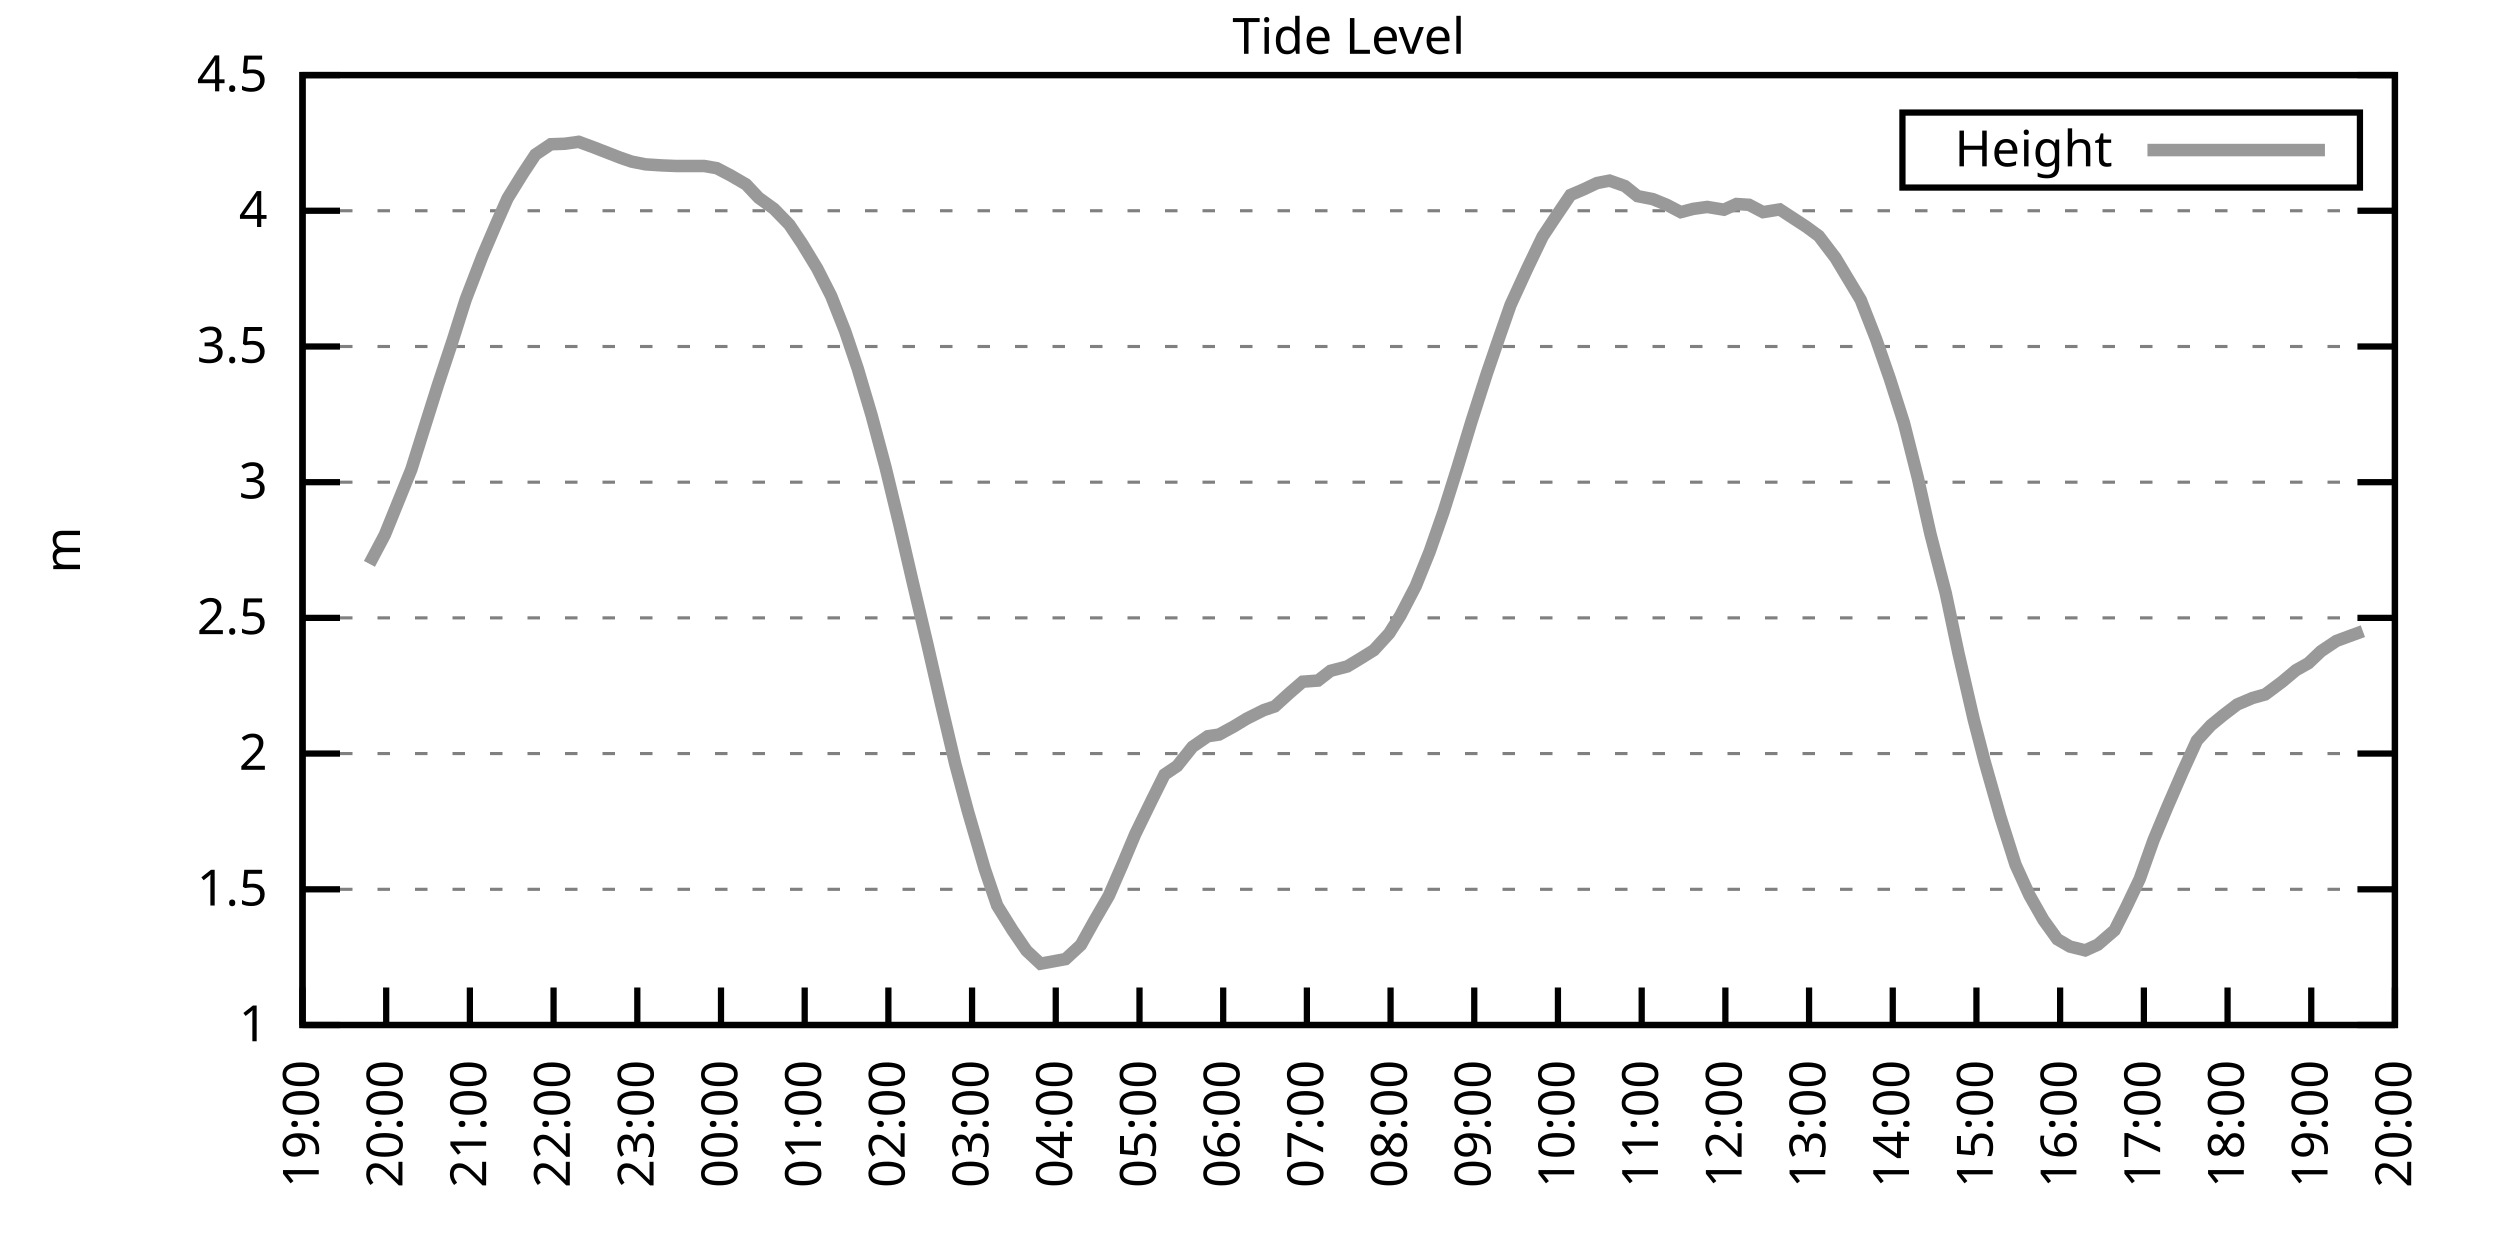
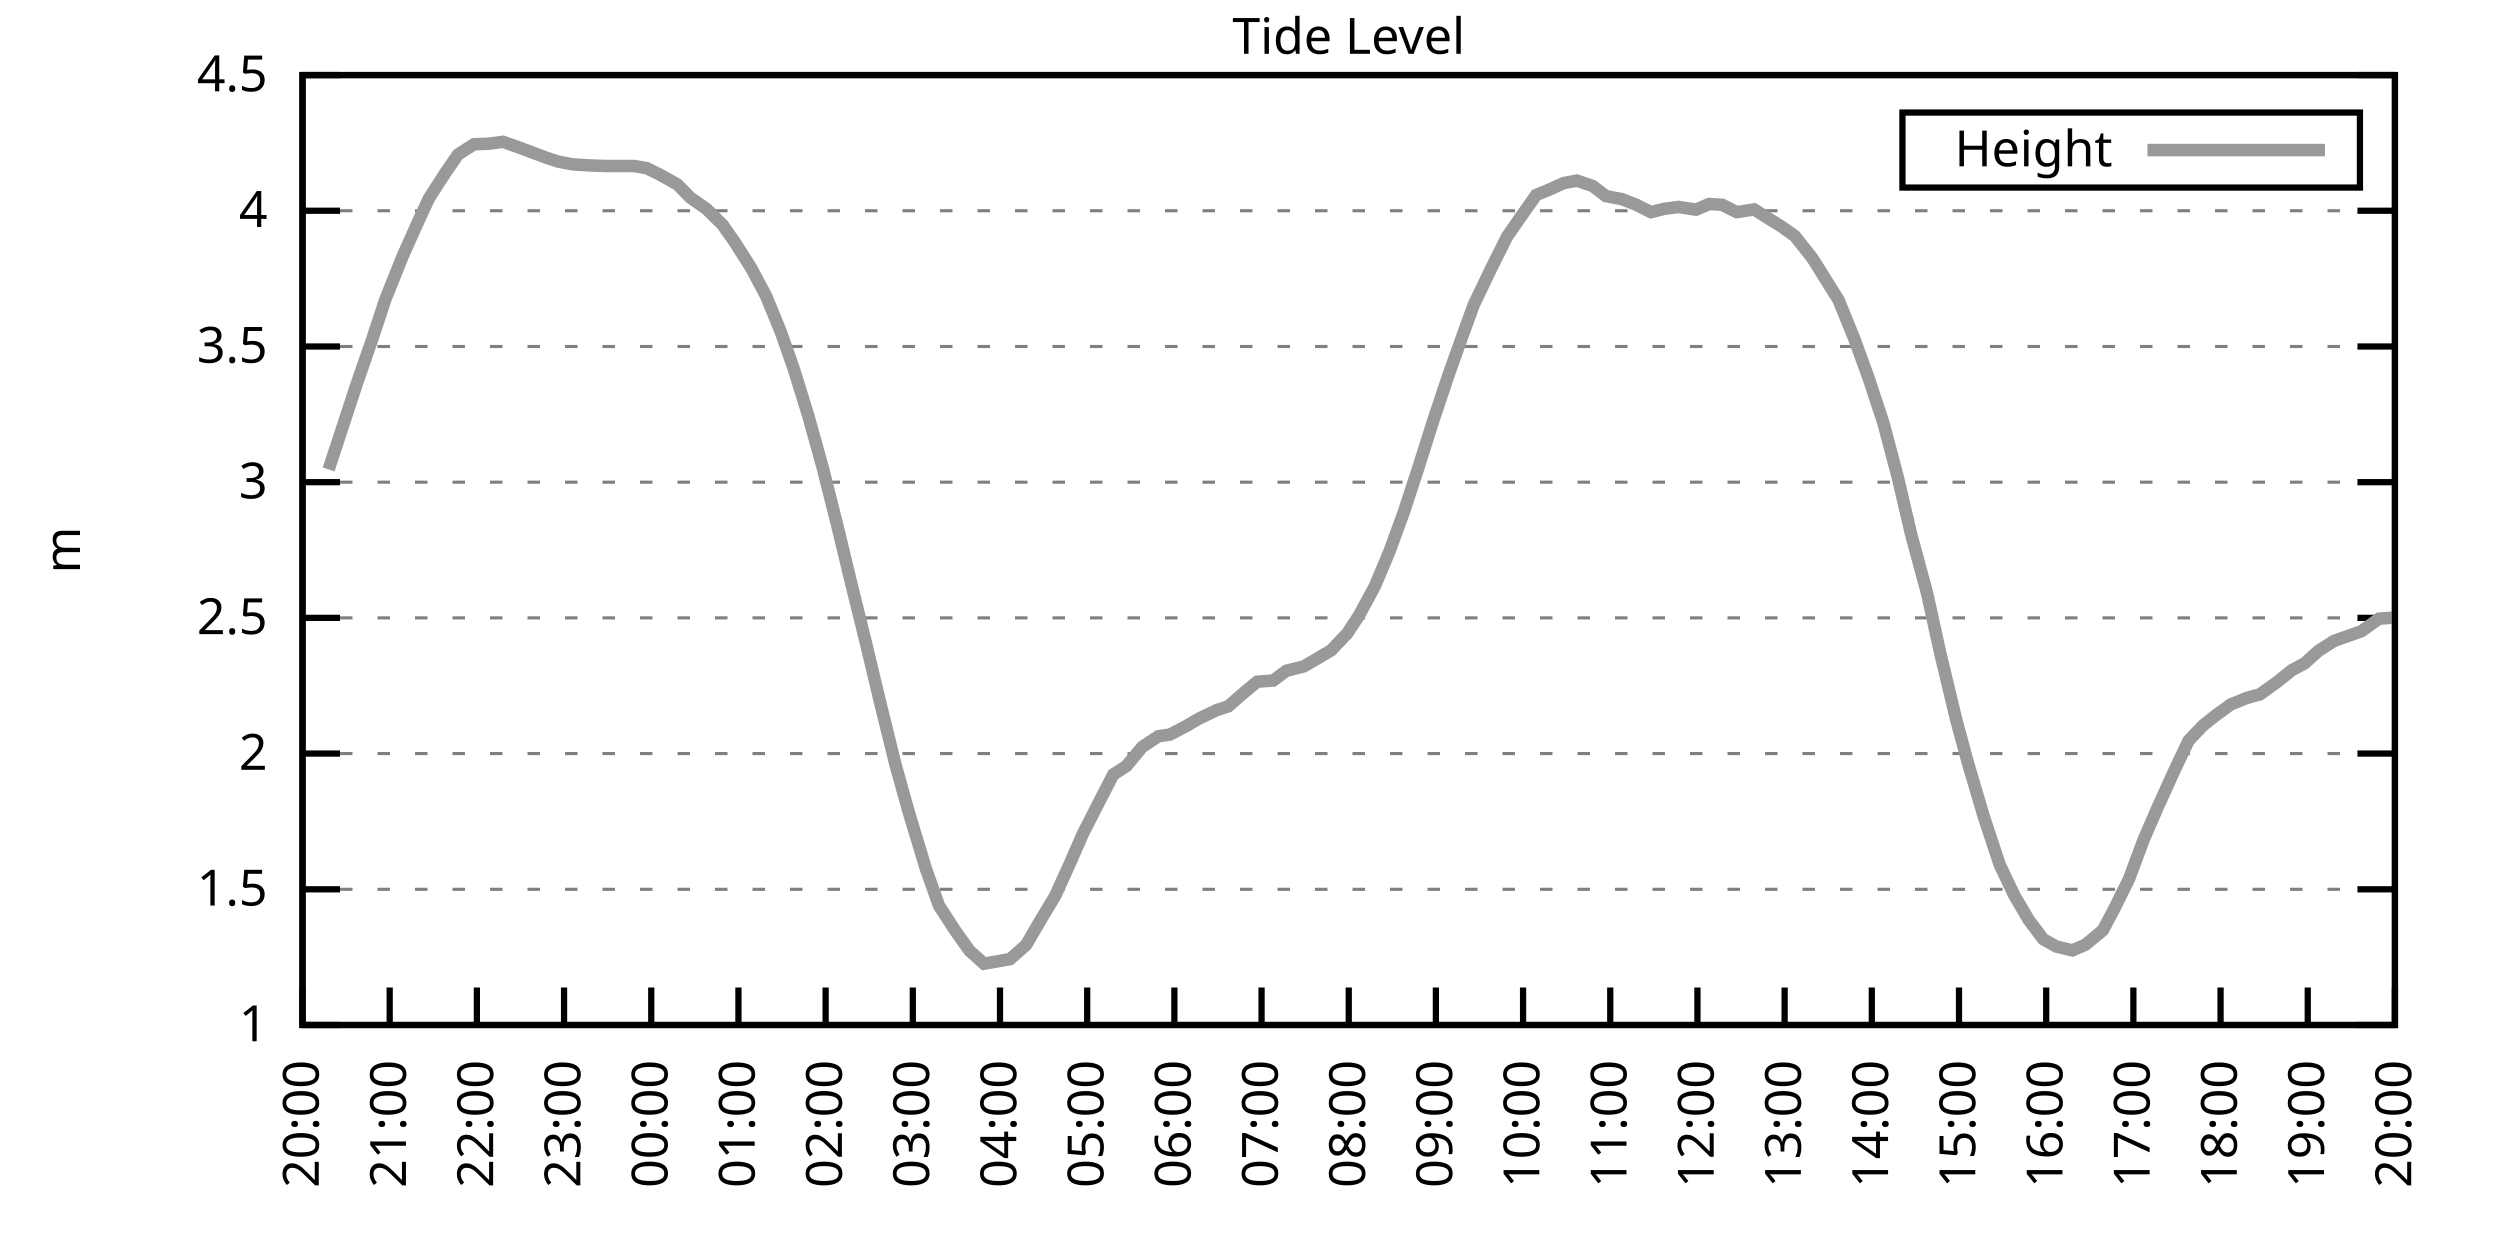
<svg xmlns="http://www.w3.org/2000/svg" xmlns:xlink="http://www.w3.org/1999/xlink" width="400" height="200" viewBox="0 0 400 200">
  <g id="gnuplot_canvas">
    <rect x="0" y="0" width="400" height="200" fill="none" />
    <defs>
      <circle id="gpDot" r="0.5" stroke-width="0.5" stroke="currentColor" />
      <path id="gpPt0" stroke-width="0.333" stroke="currentColor" d="M-1,0 h2 M0,-1 v2" />
      <path id="gpPt1" stroke-width="0.333" stroke="currentColor" d="M-1,-1 L1,1 M1,-1 L-1,1" />
      <path id="gpPt2" stroke-width="0.333" stroke="currentColor" d="M-1,0 L1,0 M0,-1 L0,1 M-1,-1 L1,1 M-1,1 L1,-1" />
      <rect id="gpPt3" stroke-width="0.333" stroke="currentColor" x="-1" y="-1" width="2" height="2" />
      <rect id="gpPt4" stroke-width="0.333" stroke="currentColor" fill="currentColor" x="-1" y="-1" width="2" height="2" />
      <circle id="gpPt5" stroke-width="0.333" stroke="currentColor" cx="0" cy="0" r="1" />
      <use xlink:href="#gpPt5" id="gpPt6" fill="currentColor" stroke="none" />
      <path id="gpPt7" stroke-width="0.333" stroke="currentColor" d="M0,-1.33 L-1.33,0.67 L1.33,0.67 z" />
      <use xlink:href="#gpPt7" id="gpPt8" fill="currentColor" stroke="none" />
      <use xlink:href="#gpPt7" id="gpPt9" stroke="currentColor" transform="rotate(180)" />
      <use xlink:href="#gpPt9" id="gpPt10" fill="currentColor" stroke="none" />
      <use xlink:href="#gpPt3" id="gpPt11" stroke="currentColor" transform="rotate(45)" />
      <use xlink:href="#gpPt11" id="gpPt12" fill="currentColor" stroke="none" />
      <path id="gpPt13" stroke-width="0.333" stroke="currentColor" d="M0,1.330 L1.265,0.411 L0.782,-1.067 L-0.782,-1.076 L-1.265,0.411 z" />
      <use xlink:href="#gpPt13" id="gpPt14" fill="currentColor" stroke="none" />
      <filter id="textbox" filterUnits="objectBoundingBox" x="0" y="0" height="1" width="1">
        <feFlood flood-color="white" flood-opacity="1" result="bgnd" />
        <feComposite in="SourceGraphic" in2="bgnd" operator="atop" />
      </filter>
      <filter id="greybox" filterUnits="objectBoundingBox" x="0" y="0" height="1" width="1">
        <feFlood flood-color="lightgrey" flood-opacity="1" result="grey" />
        <feComposite in="SourceGraphic" in2="grey" operator="atop" />
      </filter>
    </defs>
    <g fill="none" color="white" stroke="currentColor" stroke-width="1.00" stroke-linecap="butt" stroke-linejoin="miter">
</g>
    <g fill="none" color="black" stroke="currentColor" stroke-width="1.00" stroke-linecap="butt" stroke-linejoin="miter">
      <g stroke="none" shape-rendering="crispEdges">
        <polygon fill="rgb(255, 255, 255)" points="48.40,164.00 383.18,164.00 383.18,12.02 48.40,12.02 " />
      </g>
    </g>
    <g fill="none" color="black" stroke="currentColor" stroke-width="1.00" stroke-linecap="butt" stroke-linejoin="miter">
</g>
    <g fill="none" color="black" stroke="black" stroke-width="0.50" stroke-linecap="butt" stroke-linejoin="miter">
</g>
    <g fill="none" color="gray" stroke="currentColor" stroke-width="0.50" stroke-linecap="butt" stroke-linejoin="miter">
      <path stroke="gray" stroke-dasharray="2,4" class="gridline" d="M48.40,164.00 L383.19,164.00  " />
    </g>
    <g fill="none" color="gray" stroke="gray" stroke-width="1.00" stroke-linecap="butt" stroke-linejoin="miter">
</g>
    <g fill="none" color="black" stroke="currentColor" stroke-width="1.00" stroke-linecap="butt" stroke-linejoin="miter">
      <path stroke="black" d="M48.40,164.00 L54.40,164.00 M383.19,164.00 L377.19,164.00  " />
      <g transform="translate(42.80,166.60)" stroke="none" fill="black" font-family="Sans" font-size="8.00" text-anchor="end">
        <text>
          <tspan font-family="Sans"> 1</tspan>
        </text>
      </g>
    </g>
    <g fill="none" color="black" stroke="currentColor" stroke-width="1.00" stroke-linecap="butt" stroke-linejoin="miter">
</g>
    <g fill="none" color="black" stroke="black" stroke-width="0.50" stroke-linecap="butt" stroke-linejoin="miter">
</g>
    <g fill="none" color="gray" stroke="currentColor" stroke-width="0.50" stroke-linecap="butt" stroke-linejoin="miter">
      <path stroke="gray" stroke-dasharray="2,4" class="gridline" d="M48.40,142.29 L383.19,142.29  " />
    </g>
    <g fill="none" color="gray" stroke="gray" stroke-width="1.00" stroke-linecap="butt" stroke-linejoin="miter">
</g>
    <g fill="none" color="black" stroke="currentColor" stroke-width="1.00" stroke-linecap="butt" stroke-linejoin="miter">
      <path stroke="black" d="M48.40,142.29 L54.40,142.29 M383.19,142.29 L377.19,142.29  " />
      <g transform="translate(42.80,144.89)" stroke="none" fill="black" font-family="Sans" font-size="8.00" text-anchor="end">
        <text>
          <tspan font-family="Sans"> 1.5</tspan>
        </text>
      </g>
    </g>
    <g fill="none" color="black" stroke="currentColor" stroke-width="1.00" stroke-linecap="butt" stroke-linejoin="miter">
</g>
    <g fill="none" color="black" stroke="black" stroke-width="0.50" stroke-linecap="butt" stroke-linejoin="miter">
</g>
    <g fill="none" color="gray" stroke="currentColor" stroke-width="0.50" stroke-linecap="butt" stroke-linejoin="miter">
      <path stroke="gray" stroke-dasharray="2,4" class="gridline" d="M48.40,120.57 L383.19,120.57  " />
    </g>
    <g fill="none" color="gray" stroke="gray" stroke-width="1.00" stroke-linecap="butt" stroke-linejoin="miter">
</g>
    <g fill="none" color="black" stroke="currentColor" stroke-width="1.00" stroke-linecap="butt" stroke-linejoin="miter">
      <path stroke="black" d="M48.40,120.57 L54.40,120.57 M383.19,120.57 L377.19,120.57  " />
      <g transform="translate(42.80,123.17)" stroke="none" fill="black" font-family="Sans" font-size="8.00" text-anchor="end">
        <text>
          <tspan font-family="Sans"> 2</tspan>
        </text>
      </g>
    </g>
    <g fill="none" color="black" stroke="currentColor" stroke-width="1.00" stroke-linecap="butt" stroke-linejoin="miter">
</g>
    <g fill="none" color="black" stroke="black" stroke-width="0.50" stroke-linecap="butt" stroke-linejoin="miter">
</g>
    <g fill="none" color="gray" stroke="currentColor" stroke-width="0.50" stroke-linecap="butt" stroke-linejoin="miter">
      <path stroke="gray" stroke-dasharray="2,4" class="gridline" d="M48.40,98.86 L383.19,98.86  " />
    </g>
    <g fill="none" color="gray" stroke="gray" stroke-width="1.00" stroke-linecap="butt" stroke-linejoin="miter">
</g>
    <g fill="none" color="black" stroke="currentColor" stroke-width="1.00" stroke-linecap="butt" stroke-linejoin="miter">
      <path stroke="black" d="M48.40,98.86 L54.40,98.86 M383.19,98.86 L377.19,98.86  " />
      <g transform="translate(42.80,101.46)" stroke="none" fill="black" font-family="Sans" font-size="8.00" text-anchor="end">
        <text>
          <tspan font-family="Sans"> 2.5</tspan>
        </text>
      </g>
    </g>
    <g fill="none" color="black" stroke="currentColor" stroke-width="1.00" stroke-linecap="butt" stroke-linejoin="miter">
</g>
    <g fill="none" color="black" stroke="black" stroke-width="0.50" stroke-linecap="butt" stroke-linejoin="miter">
</g>
    <g fill="none" color="gray" stroke="currentColor" stroke-width="0.50" stroke-linecap="butt" stroke-linejoin="miter">
      <path stroke="gray" stroke-dasharray="2,4" class="gridline" d="M48.40,77.15 L383.19,77.15  " />
    </g>
    <g fill="none" color="gray" stroke="gray" stroke-width="1.00" stroke-linecap="butt" stroke-linejoin="miter">
</g>
    <g fill="none" color="black" stroke="currentColor" stroke-width="1.00" stroke-linecap="butt" stroke-linejoin="miter">
      <path stroke="black" d="M48.40,77.15 L54.40,77.15 M383.19,77.15 L377.19,77.15  " />
      <g transform="translate(42.80,79.75)" stroke="none" fill="black" font-family="Sans" font-size="8.00" text-anchor="end">
        <text>
          <tspan font-family="Sans"> 3</tspan>
        </text>
      </g>
    </g>
    <g fill="none" color="black" stroke="currentColor" stroke-width="1.00" stroke-linecap="butt" stroke-linejoin="miter">
</g>
    <g fill="none" color="black" stroke="black" stroke-width="0.50" stroke-linecap="butt" stroke-linejoin="miter">
</g>
    <g fill="none" color="gray" stroke="currentColor" stroke-width="0.50" stroke-linecap="butt" stroke-linejoin="miter">
      <path stroke="gray" stroke-dasharray="2,4" class="gridline" d="M48.40,55.44 L383.19,55.44  " />
    </g>
    <g fill="none" color="gray" stroke="gray" stroke-width="1.00" stroke-linecap="butt" stroke-linejoin="miter">
</g>
    <g fill="none" color="black" stroke="currentColor" stroke-width="1.00" stroke-linecap="butt" stroke-linejoin="miter">
      <path stroke="black" d="M48.40,55.44 L54.40,55.44 M383.19,55.44 L377.19,55.44  " />
      <g transform="translate(42.80,58.04)" stroke="none" fill="black" font-family="Sans" font-size="8.00" text-anchor="end">
        <text>
          <tspan font-family="Sans"> 3.5</tspan>
        </text>
      </g>
    </g>
    <g fill="none" color="black" stroke="currentColor" stroke-width="1.00" stroke-linecap="butt" stroke-linejoin="miter">
</g>
    <g fill="none" color="black" stroke="black" stroke-width="0.50" stroke-linecap="butt" stroke-linejoin="miter">
</g>
    <g fill="none" color="gray" stroke="currentColor" stroke-width="0.50" stroke-linecap="butt" stroke-linejoin="miter">
      <path stroke="gray" stroke-dasharray="2,4" class="gridline" d="M48.40,33.72 L383.19,33.72  " />
    </g>
    <g fill="none" color="gray" stroke="gray" stroke-width="1.00" stroke-linecap="butt" stroke-linejoin="miter">
</g>
    <g fill="none" color="black" stroke="currentColor" stroke-width="1.00" stroke-linecap="butt" stroke-linejoin="miter">
      <path stroke="black" d="M48.40,33.72 L54.40,33.72 M383.19,33.72 L377.19,33.72  " />
      <g transform="translate(42.80,36.32)" stroke="none" fill="black" font-family="Sans" font-size="8.00" text-anchor="end">
        <text>
          <tspan font-family="Sans"> 4</tspan>
        </text>
      </g>
    </g>
    <g fill="none" color="black" stroke="currentColor" stroke-width="1.00" stroke-linecap="butt" stroke-linejoin="miter">
</g>
    <g fill="none" color="black" stroke="black" stroke-width="0.50" stroke-linecap="butt" stroke-linejoin="miter">
</g>
    <g fill="none" color="gray" stroke="currentColor" stroke-width="0.50" stroke-linecap="butt" stroke-linejoin="miter">
      <path stroke="gray" stroke-dasharray="2,4" class="gridline" d="M48.40,12.01 L383.19,12.01  " />
    </g>
    <g fill="none" color="gray" stroke="gray" stroke-width="1.00" stroke-linecap="butt" stroke-linejoin="miter">
</g>
    <g fill="none" color="black" stroke="currentColor" stroke-width="1.00" stroke-linecap="butt" stroke-linejoin="miter">
      <path stroke="black" d="M48.40,12.01 L54.40,12.01 M383.19,12.01 L377.19,12.01  " />
      <g transform="translate(42.80,14.61)" stroke="none" fill="black" font-family="Sans" font-size="8.00" text-anchor="end">
        <text>
          <tspan font-family="Sans"> 4.5</tspan>
        </text>
      </g>
    </g>
    <g fill="none" color="black" stroke="currentColor" stroke-width="1.00" stroke-linecap="butt" stroke-linejoin="miter">
      <path stroke="black" d="M48.40,164.00 L48.40,158.00  " />
      <g transform="translate(51.00,169.60) rotate(270.00)" stroke="none" fill="black" font-family="Sans" font-size="8.00" text-anchor="end">
        <text>
-           <tspan font-family="Sans">19:00</tspan>
-         </text>
-       </g>
-     </g>
-     <g fill="none" color="black" stroke="currentColor" stroke-width="1.00" stroke-linecap="butt" stroke-linejoin="miter">
-       <path stroke="black" d="M61.79,164.00 L61.79,158.00  " />
-       <g transform="translate(64.39,169.60) rotate(270.00)" stroke="none" fill="black" font-family="Sans" font-size="8.00" text-anchor="end">
-         <text>
          <tspan font-family="Sans">20:00</tspan>
        </text>
      </g>
    </g>
    <g fill="none" color="black" stroke="currentColor" stroke-width="1.00" stroke-linecap="butt" stroke-linejoin="miter">
-       <path stroke="black" d="M75.18,164.00 L75.18,158.00  " />
-       <g transform="translate(77.78,169.60) rotate(270.00)" stroke="none" fill="black" font-family="Sans" font-size="8.00" text-anchor="end">
+       <path stroke="black" d="M62.35,164.00 L62.35,158.00  " />
+       <g transform="translate(64.95,169.60) rotate(270.00)" stroke="none" fill="black" font-family="Sans" font-size="8.00" text-anchor="end">
        <text>
          <tspan font-family="Sans">21:00</tspan>
        </text>
      </g>
    </g>
    <g fill="none" color="black" stroke="currentColor" stroke-width="1.00" stroke-linecap="butt" stroke-linejoin="miter">
-       <path stroke="black" d="M88.57,164.00 L88.57,158.00  " />
-       <g transform="translate(91.17,169.60) rotate(270.00)" stroke="none" fill="black" font-family="Sans" font-size="8.00" text-anchor="end">
+       <path stroke="black" d="M76.30,164.00 L76.30,158.00  " />
+       <g transform="translate(78.90,169.60) rotate(270.00)" stroke="none" fill="black" font-family="Sans" font-size="8.00" text-anchor="end">
        <text>
          <tspan font-family="Sans">22:00</tspan>
        </text>
      </g>
    </g>
    <g fill="none" color="black" stroke="currentColor" stroke-width="1.00" stroke-linecap="butt" stroke-linejoin="miter">
-       <path stroke="black" d="M101.97,164.00 L101.97,158.00  " />
-       <g transform="translate(104.57,169.60) rotate(270.00)" stroke="none" fill="black" font-family="Sans" font-size="8.00" text-anchor="end">
+       <path stroke="black" d="M90.25,164.00 L90.25,158.00  " />
+       <g transform="translate(92.85,169.60) rotate(270.00)" stroke="none" fill="black" font-family="Sans" font-size="8.00" text-anchor="end">
        <text>
          <tspan font-family="Sans">23:00</tspan>
        </text>
      </g>
    </g>
    <g fill="none" color="black" stroke="currentColor" stroke-width="1.00" stroke-linecap="butt" stroke-linejoin="miter">
-       <path stroke="black" d="M115.36,164.00 L115.36,158.00  " />
-       <g transform="translate(117.96,169.60) rotate(270.00)" stroke="none" fill="black" font-family="Sans" font-size="8.00" text-anchor="end">
+       <path stroke="black" d="M104.20,164.00 L104.20,158.00  " />
+       <g transform="translate(106.80,169.60) rotate(270.00)" stroke="none" fill="black" font-family="Sans" font-size="8.00" text-anchor="end">
        <text>
          <tspan font-family="Sans">00:00</tspan>
        </text>
      </g>
    </g>
    <g fill="none" color="black" stroke="currentColor" stroke-width="1.00" stroke-linecap="butt" stroke-linejoin="miter">
-       <path stroke="black" d="M128.75,164.00 L128.75,158.00  " />
-       <g transform="translate(131.35,169.60) rotate(270.00)" stroke="none" fill="black" font-family="Sans" font-size="8.00" text-anchor="end">
+       <path stroke="black" d="M118.15,164.00 L118.15,158.00  " />
+       <g transform="translate(120.75,169.60) rotate(270.00)" stroke="none" fill="black" font-family="Sans" font-size="8.00" text-anchor="end">
        <text>
          <tspan font-family="Sans">01:00</tspan>
        </text>
      </g>
    </g>
    <g fill="none" color="black" stroke="currentColor" stroke-width="1.00" stroke-linecap="butt" stroke-linejoin="miter">
-       <path stroke="black" d="M142.14,164.00 L142.14,158.00  " />
-       <g transform="translate(144.74,169.60) rotate(270.00)" stroke="none" fill="black" font-family="Sans" font-size="8.00" text-anchor="end">
+       <path stroke="black" d="M132.10,164.00 L132.10,158.00  " />
+       <g transform="translate(134.70,169.60) rotate(270.00)" stroke="none" fill="black" font-family="Sans" font-size="8.00" text-anchor="end">
        <text>
          <tspan font-family="Sans">02:00</tspan>
        </text>
      </g>
    </g>
    <g fill="none" color="black" stroke="currentColor" stroke-width="1.00" stroke-linecap="butt" stroke-linejoin="miter">
-       <path stroke="black" d="M155.53,164.00 L155.53,158.00  " />
-       <g transform="translate(158.13,169.60) rotate(270.00)" stroke="none" fill="black" font-family="Sans" font-size="8.00" text-anchor="end">
+       <path stroke="black" d="M146.05,164.00 L146.05,158.00  " />
+       <g transform="translate(148.65,169.60) rotate(270.00)" stroke="none" fill="black" font-family="Sans" font-size="8.00" text-anchor="end">
        <text>
          <tspan font-family="Sans">03:00</tspan>
        </text>
      </g>
    </g>
    <g fill="none" color="black" stroke="currentColor" stroke-width="1.00" stroke-linecap="butt" stroke-linejoin="miter">
-       <path stroke="black" d="M168.92,164.00 L168.92,158.00  " />
-       <g transform="translate(171.52,169.60) rotate(270.00)" stroke="none" fill="black" font-family="Sans" font-size="8.00" text-anchor="end">
+       <path stroke="black" d="M160.00,164.00 L160.00,158.00  " />
+       <g transform="translate(162.60,169.60) rotate(270.00)" stroke="none" fill="black" font-family="Sans" font-size="8.00" text-anchor="end">
        <text>
          <tspan font-family="Sans">04:00</tspan>
        </text>
      </g>
    </g>
    <g fill="none" color="black" stroke="currentColor" stroke-width="1.00" stroke-linecap="butt" stroke-linejoin="miter">
-       <path stroke="black" d="M182.32,164.00 L182.32,158.00  " />
-       <g transform="translate(184.92,169.60) rotate(270.00)" stroke="none" fill="black" font-family="Sans" font-size="8.00" text-anchor="end">
+       <path stroke="black" d="M173.95,164.00 L173.95,158.00  " />
+       <g transform="translate(176.55,169.60) rotate(270.00)" stroke="none" fill="black" font-family="Sans" font-size="8.00" text-anchor="end">
        <text>
          <tspan font-family="Sans">05:00</tspan>
        </text>
      </g>
    </g>
    <g fill="none" color="black" stroke="currentColor" stroke-width="1.00" stroke-linecap="butt" stroke-linejoin="miter">
-       <path stroke="black" d="M195.71,164.00 L195.71,158.00  " />
-       <g transform="translate(198.31,169.60) rotate(270.00)" stroke="none" fill="black" font-family="Sans" font-size="8.00" text-anchor="end">
+       <path stroke="black" d="M187.90,164.00 L187.90,158.00  " />
+       <g transform="translate(190.50,169.60) rotate(270.00)" stroke="none" fill="black" font-family="Sans" font-size="8.00" text-anchor="end">
        <text>
          <tspan font-family="Sans">06:00</tspan>
        </text>
      </g>
    </g>
    <g fill="none" color="black" stroke="currentColor" stroke-width="1.00" stroke-linecap="butt" stroke-linejoin="miter">
-       <path stroke="black" d="M209.10,164.00 L209.10,158.00  " />
-       <g transform="translate(211.70,169.60) rotate(270.00)" stroke="none" fill="black" font-family="Sans" font-size="8.00" text-anchor="end">
+       <path stroke="black" d="M201.85,164.00 L201.85,158.00  " />
+       <g transform="translate(204.45,169.60) rotate(270.00)" stroke="none" fill="black" font-family="Sans" font-size="8.00" text-anchor="end">
        <text>
          <tspan font-family="Sans">07:00</tspan>
        </text>
      </g>
    </g>
    <g fill="none" color="black" stroke="currentColor" stroke-width="1.00" stroke-linecap="butt" stroke-linejoin="miter">
-       <path stroke="black" d="M222.49,164.00 L222.49,158.00  " />
-       <g transform="translate(225.09,169.60) rotate(270.00)" stroke="none" fill="black" font-family="Sans" font-size="8.00" text-anchor="end">
+       <path stroke="black" d="M215.80,164.00 L215.80,158.00  " />
+       <g transform="translate(218.40,169.60) rotate(270.00)" stroke="none" fill="black" font-family="Sans" font-size="8.00" text-anchor="end">
        <text>
          <tspan font-family="Sans">08:00</tspan>
        </text>
      </g>
    </g>
    <g fill="none" color="black" stroke="currentColor" stroke-width="1.00" stroke-linecap="butt" stroke-linejoin="miter">
-       <path stroke="black" d="M235.88,164.00 L235.88,158.00  " />
-       <g transform="translate(238.48,169.60) rotate(270.00)" stroke="none" fill="black" font-family="Sans" font-size="8.00" text-anchor="end">
+       <path stroke="black" d="M229.74,164.00 L229.74,158.00  " />
+       <g transform="translate(232.34,169.60) rotate(270.00)" stroke="none" fill="black" font-family="Sans" font-size="8.00" text-anchor="end">
        <text>
          <tspan font-family="Sans">09:00</tspan>
        </text>
      </g>
    </g>
    <g fill="none" color="black" stroke="currentColor" stroke-width="1.00" stroke-linecap="butt" stroke-linejoin="miter">
-       <path stroke="black" d="M249.27,164.00 L249.27,158.00  " />
-       <g transform="translate(251.87,169.60) rotate(270.00)" stroke="none" fill="black" font-family="Sans" font-size="8.00" text-anchor="end">
+       <path stroke="black" d="M243.69,164.00 L243.69,158.00  " />
+       <g transform="translate(246.29,169.60) rotate(270.00)" stroke="none" fill="black" font-family="Sans" font-size="8.00" text-anchor="end">
        <text>
          <tspan font-family="Sans">10:00</tspan>
        </text>
      </g>
    </g>
    <g fill="none" color="black" stroke="currentColor" stroke-width="1.00" stroke-linecap="butt" stroke-linejoin="miter">
-       <path stroke="black" d="M262.67,164.00 L262.67,158.00  " />
-       <g transform="translate(265.27,169.60) rotate(270.00)" stroke="none" fill="black" font-family="Sans" font-size="8.00" text-anchor="end">
+       <path stroke="black" d="M257.64,164.00 L257.64,158.00  " />
+       <g transform="translate(260.24,169.60) rotate(270.00)" stroke="none" fill="black" font-family="Sans" font-size="8.00" text-anchor="end">
        <text>
          <tspan font-family="Sans">11:00</tspan>
        </text>
      </g>
    </g>
    <g fill="none" color="black" stroke="currentColor" stroke-width="1.00" stroke-linecap="butt" stroke-linejoin="miter">
-       <path stroke="black" d="M276.06,164.00 L276.06,158.00  " />
-       <g transform="translate(278.66,169.60) rotate(270.00)" stroke="none" fill="black" font-family="Sans" font-size="8.00" text-anchor="end">
+       <path stroke="black" d="M271.59,164.00 L271.59,158.00  " />
+       <g transform="translate(274.19,169.60) rotate(270.00)" stroke="none" fill="black" font-family="Sans" font-size="8.00" text-anchor="end">
        <text>
          <tspan font-family="Sans">12:00</tspan>
        </text>
      </g>
    </g>
    <g fill="none" color="black" stroke="currentColor" stroke-width="1.00" stroke-linecap="butt" stroke-linejoin="miter">
-       <path stroke="black" d="M289.45,164.00 L289.45,158.00  " />
-       <g transform="translate(292.05,169.60) rotate(270.00)" stroke="none" fill="black" font-family="Sans" font-size="8.00" text-anchor="end">
+       <path stroke="black" d="M285.54,164.00 L285.54,158.00  " />
+       <g transform="translate(288.14,169.60) rotate(270.00)" stroke="none" fill="black" font-family="Sans" font-size="8.00" text-anchor="end">
        <text>
          <tspan font-family="Sans">13:00</tspan>
        </text>
      </g>
    </g>
    <g fill="none" color="black" stroke="currentColor" stroke-width="1.00" stroke-linecap="butt" stroke-linejoin="miter">
-       <path stroke="black" d="M302.84,164.00 L302.84,158.00  " />
-       <g transform="translate(305.44,169.60) rotate(270.00)" stroke="none" fill="black" font-family="Sans" font-size="8.00" text-anchor="end">
+       <path stroke="black" d="M299.49,164.00 L299.49,158.00  " />
+       <g transform="translate(302.09,169.60) rotate(270.00)" stroke="none" fill="black" font-family="Sans" font-size="8.00" text-anchor="end">
        <text>
          <tspan font-family="Sans">14:00</tspan>
        </text>
      </g>
    </g>
    <g fill="none" color="black" stroke="currentColor" stroke-width="1.00" stroke-linecap="butt" stroke-linejoin="miter">
-       <path stroke="black" d="M316.23,164.00 L316.23,158.00  " />
-       <g transform="translate(318.83,169.60) rotate(270.00)" stroke="none" fill="black" font-family="Sans" font-size="8.00" text-anchor="end">
+       <path stroke="black" d="M313.44,164.00 L313.44,158.00  " />
+       <g transform="translate(316.04,169.60) rotate(270.00)" stroke="none" fill="black" font-family="Sans" font-size="8.00" text-anchor="end">
        <text>
          <tspan font-family="Sans">15:00</tspan>
        </text>
      </g>
    </g>
    <g fill="none" color="black" stroke="currentColor" stroke-width="1.00" stroke-linecap="butt" stroke-linejoin="miter">
-       <path stroke="black" d="M329.62,164.00 L329.62,158.00  " />
-       <g transform="translate(332.22,169.60) rotate(270.00)" stroke="none" fill="black" font-family="Sans" font-size="8.00" text-anchor="end">
+       <path stroke="black" d="M327.39,164.00 L327.39,158.00  " />
+       <g transform="translate(329.99,169.60) rotate(270.00)" stroke="none" fill="black" font-family="Sans" font-size="8.00" text-anchor="end">
        <text>
          <tspan font-family="Sans">16:00</tspan>
        </text>
      </g>
    </g>
    <g fill="none" color="black" stroke="currentColor" stroke-width="1.00" stroke-linecap="butt" stroke-linejoin="miter">
-       <path stroke="black" d="M343.02,164.00 L343.02,158.00  " />
-       <g transform="translate(345.62,169.60) rotate(270.00)" stroke="none" fill="black" font-family="Sans" font-size="8.00" text-anchor="end">
+       <path stroke="black" d="M341.34,164.00 L341.34,158.00  " />
+       <g transform="translate(343.94,169.60) rotate(270.00)" stroke="none" fill="black" font-family="Sans" font-size="8.00" text-anchor="end">
        <text>
          <tspan font-family="Sans">17:00</tspan>
        </text>
      </g>
    </g>
    <g fill="none" color="black" stroke="currentColor" stroke-width="1.00" stroke-linecap="butt" stroke-linejoin="miter">
-       <path stroke="black" d="M356.41,164.00 L356.41,158.00  " />
-       <g transform="translate(359.01,169.60) rotate(270.00)" stroke="none" fill="black" font-family="Sans" font-size="8.00" text-anchor="end">
+       <path stroke="black" d="M355.29,164.00 L355.29,158.00  " />
+       <g transform="translate(357.89,169.60) rotate(270.00)" stroke="none" fill="black" font-family="Sans" font-size="8.00" text-anchor="end">
        <text>
          <tspan font-family="Sans">18:00</tspan>
        </text>
      </g>
    </g>
    <g fill="none" color="black" stroke="currentColor" stroke-width="1.00" stroke-linecap="butt" stroke-linejoin="miter">
-       <path stroke="black" d="M369.80,164.00 L369.80,158.00  " />
-       <g transform="translate(372.40,169.60) rotate(270.00)" stroke="none" fill="black" font-family="Sans" font-size="8.00" text-anchor="end">
+       <path stroke="black" d="M369.24,164.00 L369.24,158.00  " />
+       <g transform="translate(371.84,169.60) rotate(270.00)" stroke="none" fill="black" font-family="Sans" font-size="8.00" text-anchor="end">
        <text>
          <tspan font-family="Sans">19:00</tspan>
        </text>
      </g>
    </g>
    <g fill="none" color="black" stroke="currentColor" stroke-width="1.00" stroke-linecap="butt" stroke-linejoin="miter">
      <path stroke="black" d="M383.19,164.00 L383.19,158.00  " />
      <g transform="translate(385.79,169.60) rotate(270.00)" stroke="none" fill="black" font-family="Sans" font-size="8.00" text-anchor="end">
        <text>
          <tspan font-family="Sans">20:00</tspan>
        </text>
      </g>
    </g>
    <g fill="none" color="black" stroke="currentColor" stroke-width="1.00" stroke-linecap="butt" stroke-linejoin="miter">
</g>
    <g fill="none" color="black" stroke="currentColor" stroke-width="1.00" stroke-linecap="butt" stroke-linejoin="miter">
      <path stroke="black" d="M48.40,12.01 L48.40,164.00 L383.19,164.00 L383.19,12.01 L48.40,12.01 Z  " />
    </g>
    <g fill="none" color="black" stroke="currentColor" stroke-width="1.00" stroke-linecap="butt" stroke-linejoin="miter">
</g>
    <g fill="none" color="black" stroke="currentColor" stroke-width="1.00" stroke-linecap="butt" stroke-linejoin="miter">
      <path stroke="black" d="M304.39,30.01 L304.39,18.01 L377.59,18.01 L377.59,30.01 L304.39,30.01 Z  " />
    </g>
    <g id="Tide_level_plot_1">
      <g fill="none" color="white" stroke="black" stroke-width="2.00" stroke-linecap="butt" stroke-linejoin="miter">
</g>
      <g fill="none" color="black" stroke="currentColor" stroke-width="2.00" stroke-linecap="butt" stroke-linejoin="miter">
        <g transform="translate(337.99,26.61)" stroke="none" fill="black" font-family="Sans" font-size="8.00" text-anchor="end">
          <text>
            <tspan font-family="Sans">Height</tspan>
          </text>
        </g>
      </g>
      <g fill="none" color="black" stroke="currentColor" stroke-width="2.00" stroke-linecap="butt" stroke-linejoin="miter">
-         <path stroke="rgb(153, 153, 153)" d="M343.59,24.01 L371.99,24.01 M59.11,90.22 L61.57,85.57 L65.81,75.11 L67.82,68.72 L70.05,61.65 L72.50,54.26   L74.51,47.92 L77.19,40.97 L79.42,35.76 L81.21,31.73 L83.66,27.77 L85.67,24.73 L88.13,23.08 L90.36,23.00   L92.59,22.69 L95.05,23.60 L99.29,25.25 L101.07,25.86 L103.31,26.30 L105.98,26.47 L108.22,26.56 L110.67,26.56   L112.68,26.56 L114.69,26.91 L116.92,28.08 L119.38,29.51 L121.38,31.64 L123.84,33.42 L126.29,35.94 L128.30,38.93   L130.76,42.97 L132.99,47.36 L135.22,53.00 L137.23,58.95 L139.46,66.47 L141.69,74.80 L143.93,84.05 L145.94,92.74   L148.39,103.12 L150.40,111.89 L152.85,122.27 L154.86,129.78 L157.54,138.99 L159.55,144.89 L162.01,148.84 L164.24,152.10   L166.47,154.19 L170.49,153.45 L172.94,151.19 L175.17,147.19 L177.41,143.33 L179.64,138.21 L181.65,133.43 L184.32,127.96   L186.33,123.92 L188.34,122.57 L190.80,119.49 L193.25,117.80 L195.04,117.53 L197.49,116.19 L199.50,114.97 L202.18,113.63   L203.97,113.02 L206.42,110.80 L208.43,109.07 L210.88,108.89 L212.89,107.33 L215.57,106.63 L217.58,105.42 L219.81,104.03   L222.27,101.34 L224.05,98.51 L226.51,93.78 L228.74,88.27 L230.97,81.88 L233.20,74.80 L235.44,67.42 L237.89,59.78   L239.90,53.92 L241.69,48.79 L244.36,42.97 L246.82,37.85 L248.60,35.16 L251.28,31.20 L253.29,30.34 L255.52,29.29   L257.53,28.90 L259.99,29.77 L262.00,31.38 L264.45,31.86 L266.68,32.77 L268.92,33.94 L270.92,33.42 L273.16,33.11   L275.83,33.55 L277.84,32.64 L279.85,32.77 L282.08,33.94 L284.76,33.51 L286.55,34.68 L289.00,36.28 L291.01,37.76   L293.69,41.28 L295.25,43.88 L297.71,47.97 L300.16,54.22 L302.39,60.65 L304.63,67.68 L306.86,76.50 L308.87,85.44   L311.32,94.91 L313.33,104.42 L315.79,115.10 L317.57,121.96 L320.03,130.61 L322.48,138.34 L324.71,143.24 L326.95,147.19   L329.18,150.28 L331.19,151.45 L333.64,152.06 L335.65,151.15 L338.33,148.84 L340.11,145.33 L342.35,140.64 L344.58,134.38   L346.81,129.04 L349.26,123.40 L351.50,118.49 L353.73,116.06 L355.74,114.41 L357.97,112.71 L360.42,111.67 L362.43,111.11   L365.11,109.11 L367.34,107.24 L369.35,106.11 L371.36,104.20 L373.82,102.55 L375.82,101.81 L378.06,100.99  " />
+         <path stroke="rgb(153, 153, 153)" d="M343.59,24.01 L371.99,24.01 M52.58,75.11 L54.68,68.72 L57.00,61.65 L59.56,54.26 L61.65,47.92 L64.44,40.97   L66.77,35.76 L68.63,31.73 L71.18,27.77 L73.28,24.73 L75.83,23.08 L78.16,23.00 L80.48,22.69 L83.04,23.60   L87.46,25.25 L89.32,25.86 L91.64,26.30 L94.43,26.47 L96.76,26.56 L99.32,26.56 L101.41,26.56 L103.50,26.91   L105.83,28.08 L108.38,29.51 L110.48,31.64 L113.03,33.42 L115.59,35.94 L117.68,38.93 L120.24,42.97 L122.57,47.36   L124.89,53.00 L126.98,58.95 L129.31,66.47 L131.63,74.80 L133.96,84.05 L136.05,92.74 L138.61,103.12 L140.70,111.89   L143.26,122.27 L145.35,129.78 L148.14,138.99 L150.23,144.89 L152.79,148.84 L155.11,152.10 L157.44,154.19 L161.62,153.45   L164.18,151.19 L166.51,147.19 L168.83,143.33 L171.16,138.21 L173.25,133.43 L176.04,127.96 L178.13,123.92 L180.22,122.57   L182.78,119.49 L185.34,117.80 L187.20,117.53 L189.76,116.19 L191.85,114.97 L194.64,113.63 L196.50,113.02 L199.06,110.80   L201.15,109.07 L203.71,108.89 L205.80,107.33 L208.59,106.63 L210.68,105.42 L213.01,104.03 L215.56,101.34 L217.42,98.51   L219.98,93.78 L222.30,88.27 L224.63,81.88 L226.95,74.80 L229.28,67.42 L231.84,59.78 L233.93,53.92 L235.79,48.79   L238.58,42.97 L241.14,37.85 L243.00,35.16 L245.79,31.20 L247.88,30.34 L250.20,29.29 L252.30,28.90 L254.85,29.77   L256.95,31.38 L259.50,31.86 L261.83,32.77 L264.15,33.94 L266.25,33.42 L268.57,33.11 L271.36,33.55 L273.45,32.64   L275.55,32.77 L277.87,33.94 L280.66,33.51 L282.52,34.68 L285.08,36.28 L287.17,37.76 L289.96,41.28 L291.59,43.88   L294.15,47.97 L296.70,54.22 L299.03,60.65 L301.35,67.68 L303.68,76.50 L305.77,85.44 L308.33,94.91 L310.42,104.42   L312.98,115.10 L314.84,121.96 L317.39,130.61 L319.95,138.34 L322.28,143.24 L324.60,147.19 L326.93,150.28 L329.02,151.45   L331.58,152.06 L333.67,151.15 L336.46,148.84 L338.32,145.33 L340.64,140.64 L342.97,134.38 L345.29,129.04 L347.85,123.40   L350.18,118.49 L352.50,116.06 L354.59,114.41 L356.92,112.71 L359.48,111.67 L361.57,111.11 L364.36,109.11 L366.68,107.24   L368.78,106.11 L370.87,104.20 L373.43,102.55 L375.52,101.81 L377.84,100.99 L380.63,98.99 L382.96,98.82  " />
      </g>
    </g>
    <g fill="none" color="black" stroke="currentColor" stroke-width="2.00" stroke-linecap="butt" stroke-linejoin="miter">
</g>
    <g fill="none" color="black" stroke="black" stroke-width="1.00" stroke-linecap="butt" stroke-linejoin="miter">
</g>
    <g fill="none" color="black" stroke="currentColor" stroke-width="1.00" stroke-linecap="butt" stroke-linejoin="miter">
      <path stroke="black" d="M48.40,12.01 L48.40,164.00 L383.19,164.00 L383.19,12.01 L48.40,12.01 Z  " />
      <g transform="translate(12.80,88.01) rotate(270.00)" stroke="none" fill="black" font-family="Sans" font-size="8.00" text-anchor="middle">
        <text>
          <tspan font-family="Sans">m</tspan>
        </text>
      </g>
    </g>
    <g fill="none" color="black" stroke="currentColor" stroke-width="1.00" stroke-linecap="butt" stroke-linejoin="miter">
</g>
    <g fill="none" color="black" stroke="currentColor" stroke-width="1.00" stroke-linecap="butt" stroke-linejoin="miter">
      <g transform="translate(215.79,8.61)" stroke="none" fill="black" font-family="Sans" font-size="8.00" text-anchor="middle">
        <text>
          <tspan font-family="Sans">Tide Level</tspan>
        </text>
      </g>
    </g>
    <g fill="none" color="black" stroke="currentColor" stroke-width="1.00" stroke-linecap="butt" stroke-linejoin="miter">
</g>
  </g>
</svg>
